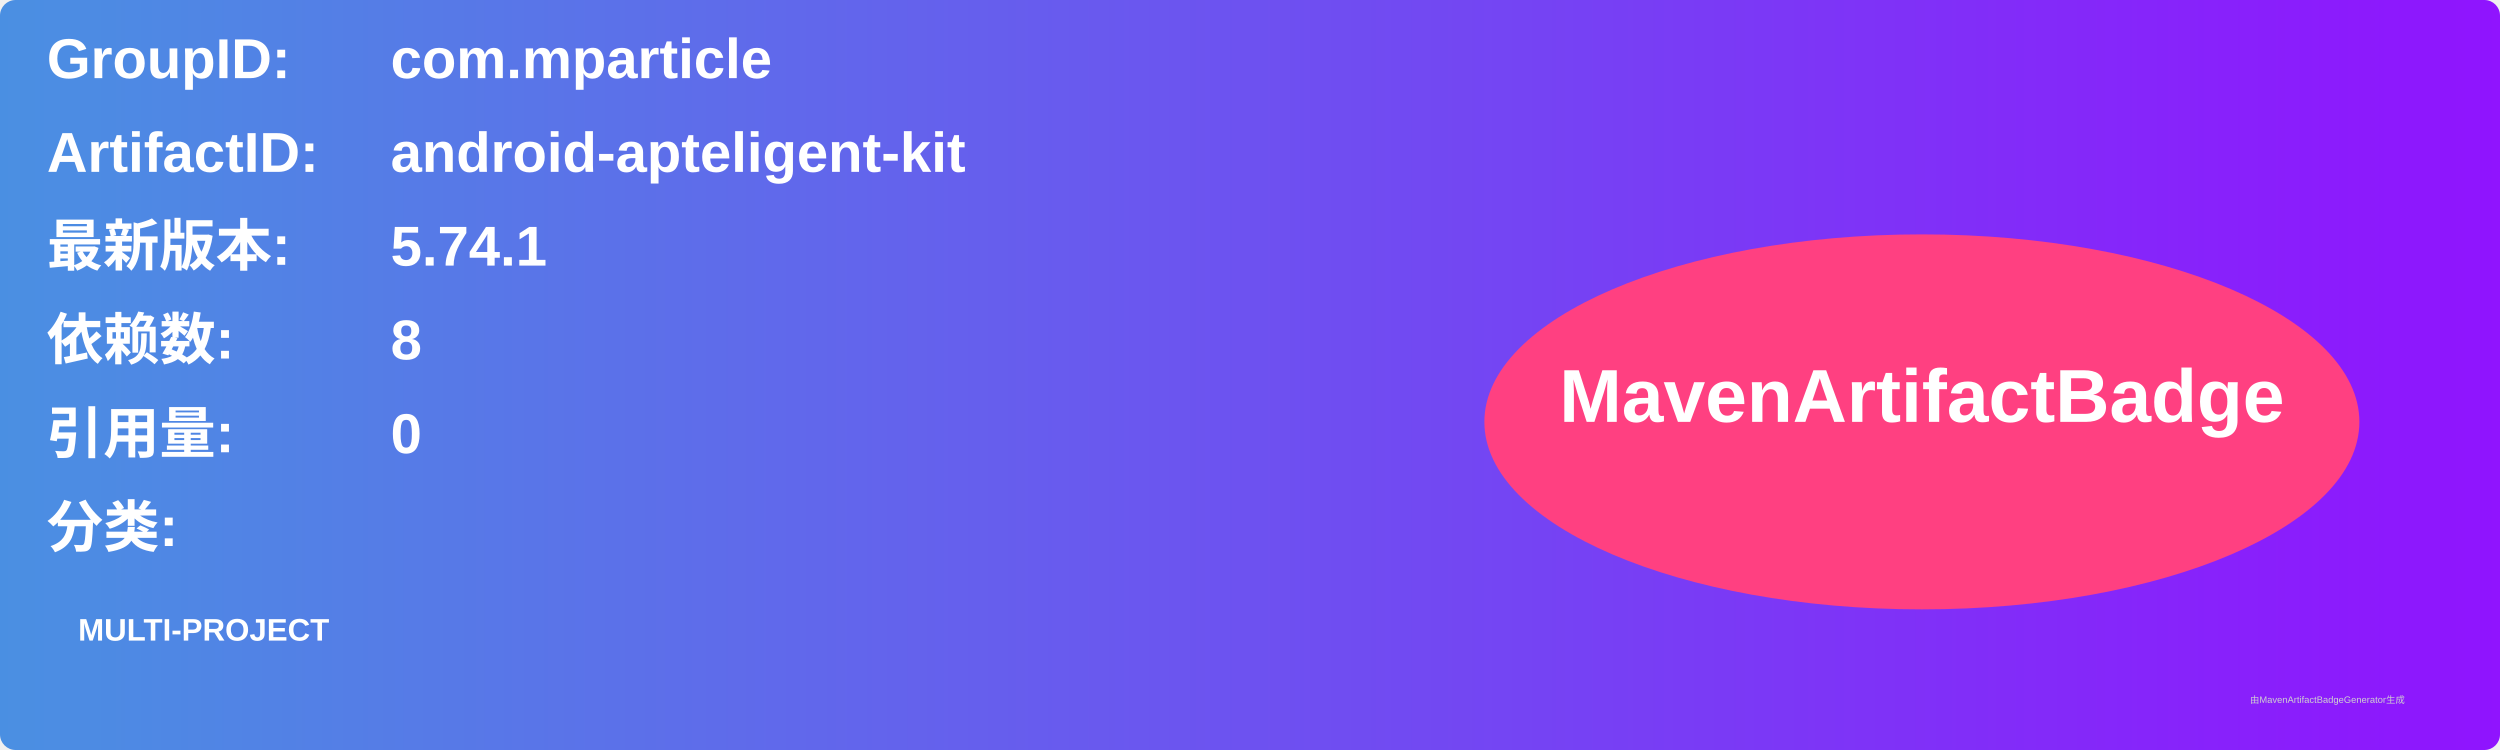
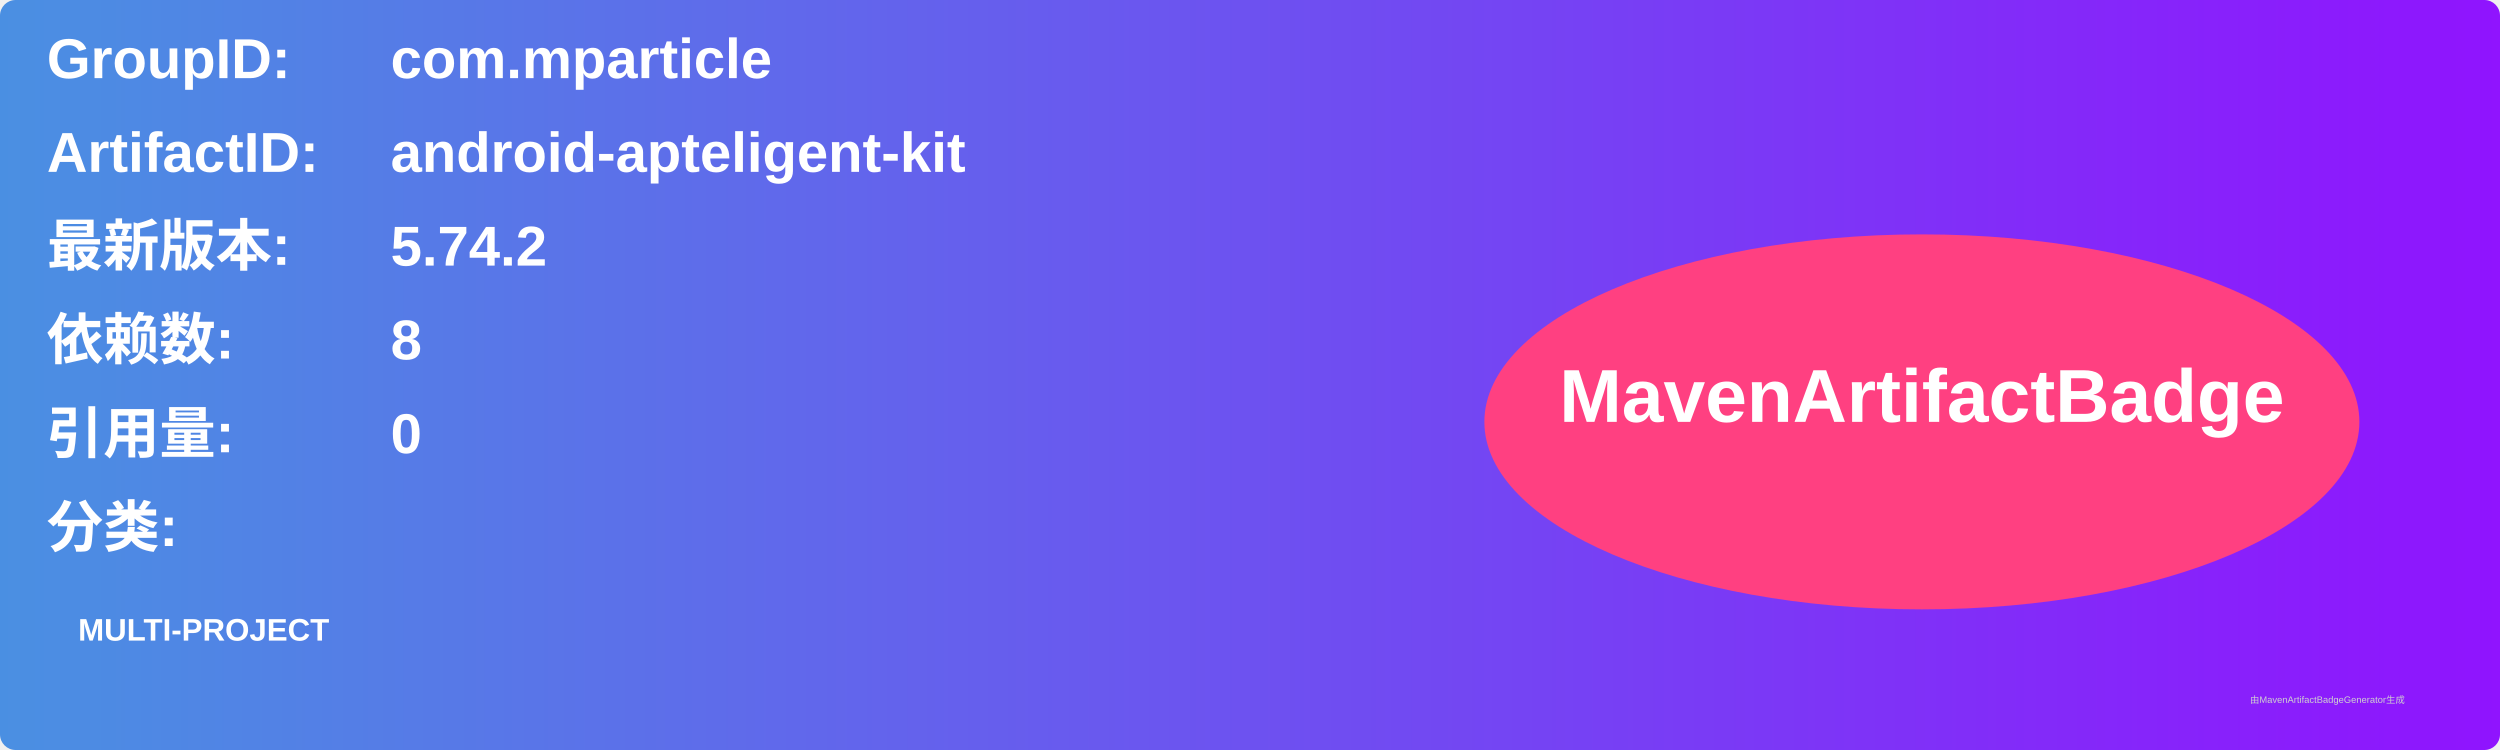
<svg xmlns="http://www.w3.org/2000/svg" width="800" height="240" viewBox="0 0 800 240">
  <linearGradient id="grad" x1="0%" y1="0%" x2="100%" y2="0%">
    <stop offset="0%" stop-color="#4a90e2" />
    <stop offset="100%" stop-color="#9013fe" />
  </linearGradient>
  <rect width="100%" height="100%" rx="5" ry="5" fill="url(#grad)" />
  <g transform="translate(15, 15)">
    <text x="0" y="10" font-family="Arial" font-size="18" fill="white" font-weight="bold" width="260">GroupID:</text>
    <text x="110" y="10" font-family="Arial" font-size="18" fill="white" font-weight="bold" width="460">com.mparticle</text>
    <text x="0" y="40" font-family="Arial" font-size="18" fill="white" font-weight="bold" width="260">ArtifactID:</text>
    <text x="110" y="40" font-family="Arial" font-size="18" fill="white" font-weight="bold" width="460">android-apteligent-kit</text>
    <text x="0" y="70" font-family="Arial" font-size="18" fill="white" font-weight="bold">最新版本:</text>
    <text x="110" y="70" font-family="Arial" font-size="18" fill="white" font-weight="bold">
-       <tspan font-weight="bold">5.74.1</tspan>
+       <tspan font-weight="bold">5.74.2</tspan>
    </text>
    <text x="0" y="100" font-family="Arial" font-size="18" fill="white" font-weight="bold">依赖数: </text>
    <text x="110" y="100" font-family="Arial" font-size="18" fill="white">
      <tspan font-weight="bold">8</tspan>
    </text>
    <text x="0" y="130" font-family="Arial" font-size="18" fill="white" font-weight="bold">引用量: </text>
    <text x="110" y="130" font-family="Arial" font-size="18" fill="white">
      <tspan font-weight="bold">0</tspan>
    </text>
    <text x="0" y="160" font-family="Arial" font-size="18" fill="white" font-weight="bold">分类:</text>
    <text x="10" y="190" font-family="Arial" font-size="10" fill="white">
      <tspan font-weight="bold">MULTI-PROJECT</tspan>
    </text>
    <ellipse cx="600" cy="120" rx="140" ry="60" fill="#ff4081" />
    <text x="600" y="120" text-anchor="middle" font-family="Arial" font-size="24" fill="white" font-weight="bold">MavenArtifactBadge</text>
  </g>
  <text x="720" y="225" font-family="Arial" font-size="3" fill="#d0d0d0">由MavenArtifactBadgeGenerator生成</text>
</svg>
